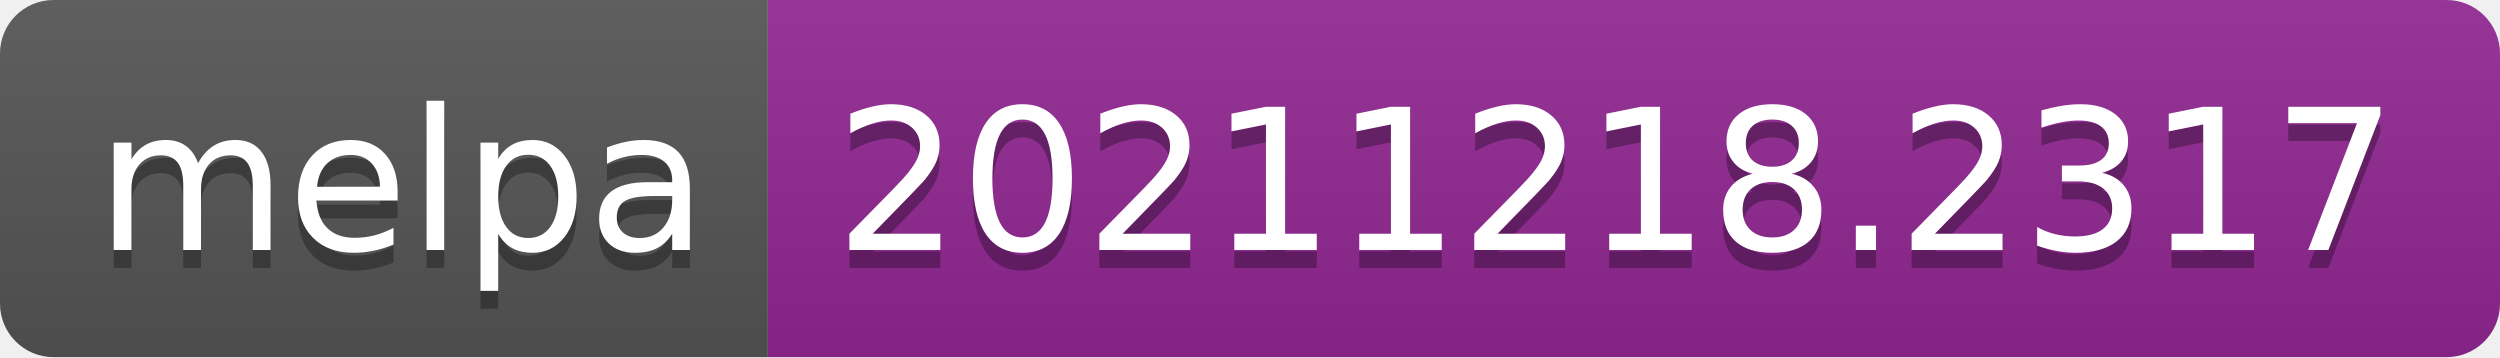
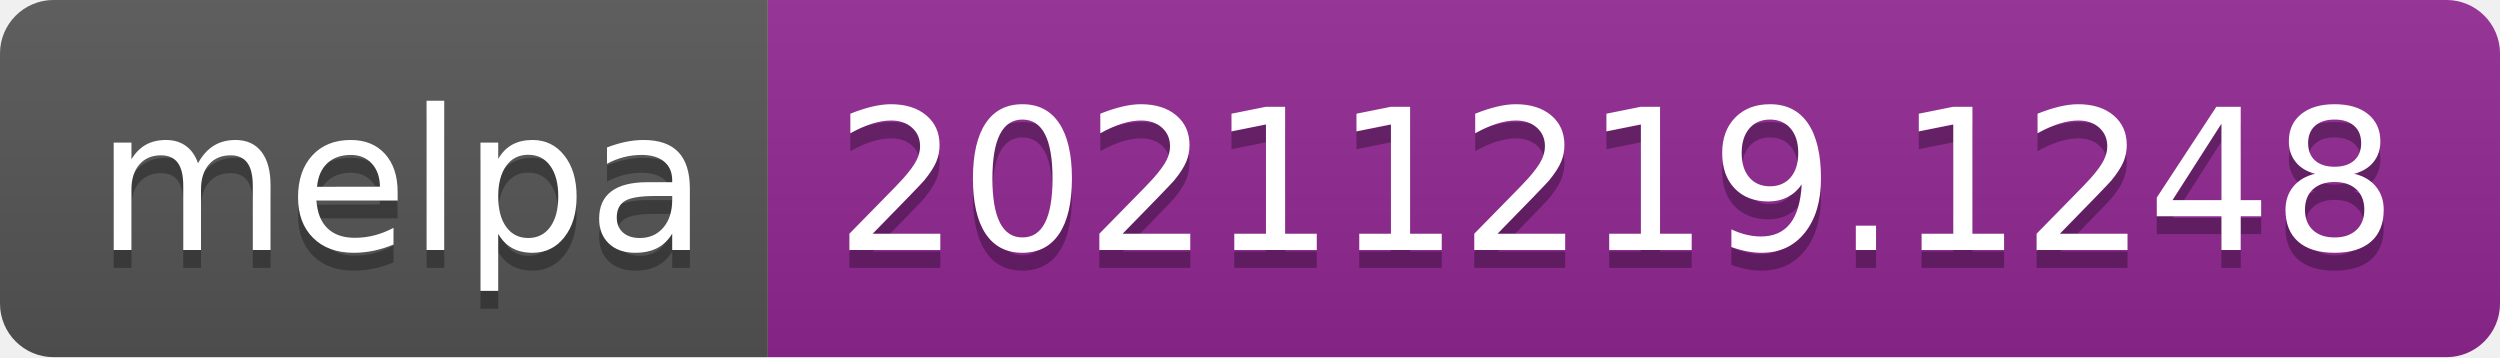
- <svg xmlns="http://www.w3.org/2000/svg" width="140" height="20" role="img" aria-label="melpa: 20211218.2317">
+ <svg xmlns="http://www.w3.org/2000/svg" width="140" height="20" role="img" aria-label="melpa: 20211219.1248">
  <linearGradient id="s" x2="0" y2="100%">
    <stop offset="0" stop-color="#bbb" stop-opacity=".1" />
    <stop offset="1" stop-opacity=".1" />
  </linearGradient>
  <clipPath id="r">
    <rect width="140" height="20" rx="3" fill="#fff" />
  </clipPath>
  <g clip-path="url(#r)">
    <rect width="43" height="20" fill="#555" />
    <rect x="43" width="97" height="20" fill="#922793" />
    <rect width="140" height="20" fill="url(#s)" />
  </g>
  <g fill="#fff" text-anchor="middle" font-family="Verdana,Geneva,DejaVu Sans,sans-serif" text-rendering="geometricPrecision" font-size="110">
    <text aria-hidden="true" x="225" y="150" fill="#010101" fill-opacity=".3" transform="scale(.1)" textLength="330">melpa</text>
    <text x="225" y="140" transform="scale(.1)" fill="#fff" textLength="330">melpa</text>
-     <text aria-hidden="true" x="905" y="150" fill="#010101" fill-opacity=".3" transform="scale(.1)" textLength="870">20211218.2317</text>
-     <text x="905" y="140" transform="scale(.1)" fill="#fff" textLength="870">20211218.2317</text>
+     <text aria-hidden="true" x="905" y="150" fill="#010101" fill-opacity=".3" transform="scale(.1)" textLength="870">20211219.1248</text>
+     <text x="905" y="140" transform="scale(.1)" fill="#fff" textLength="870">20211219.1248</text>
  </g>
</svg>
